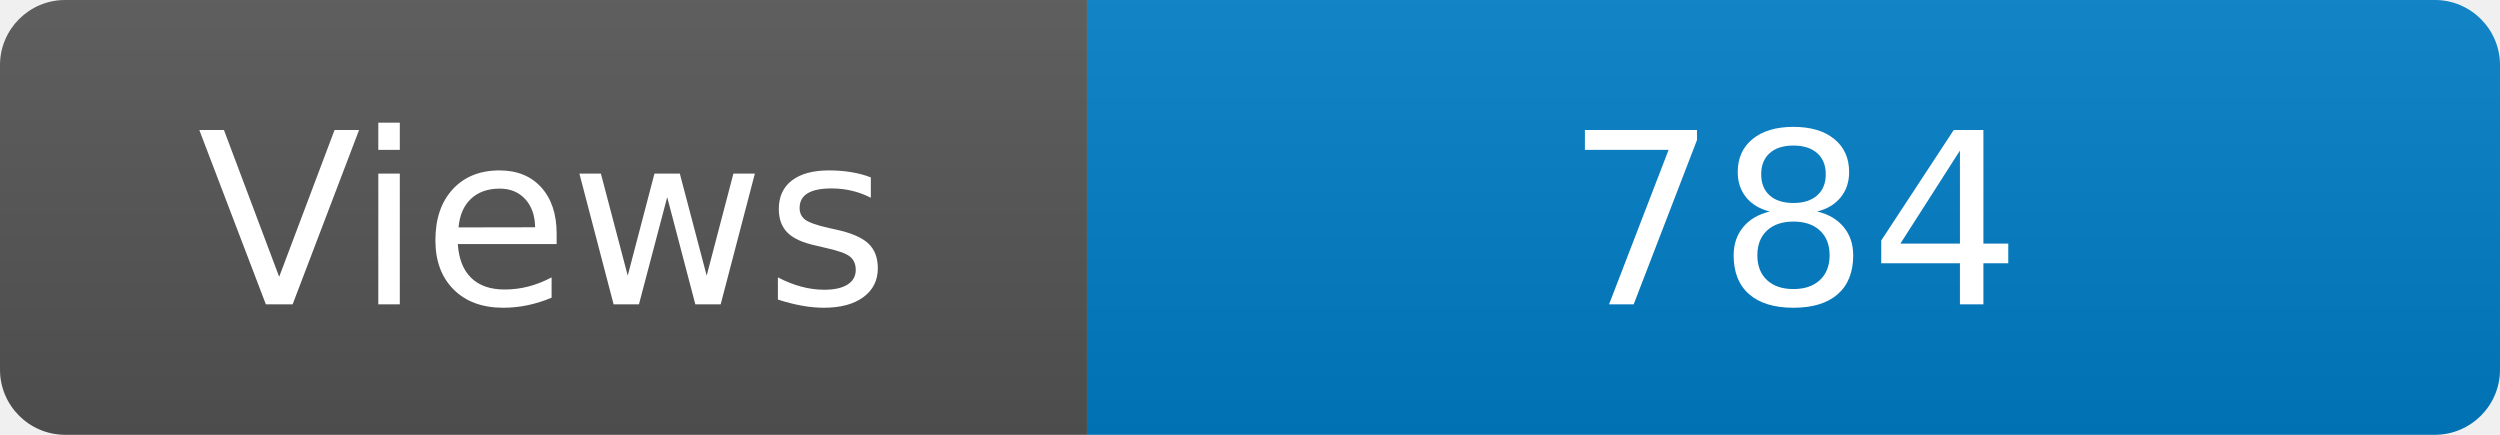
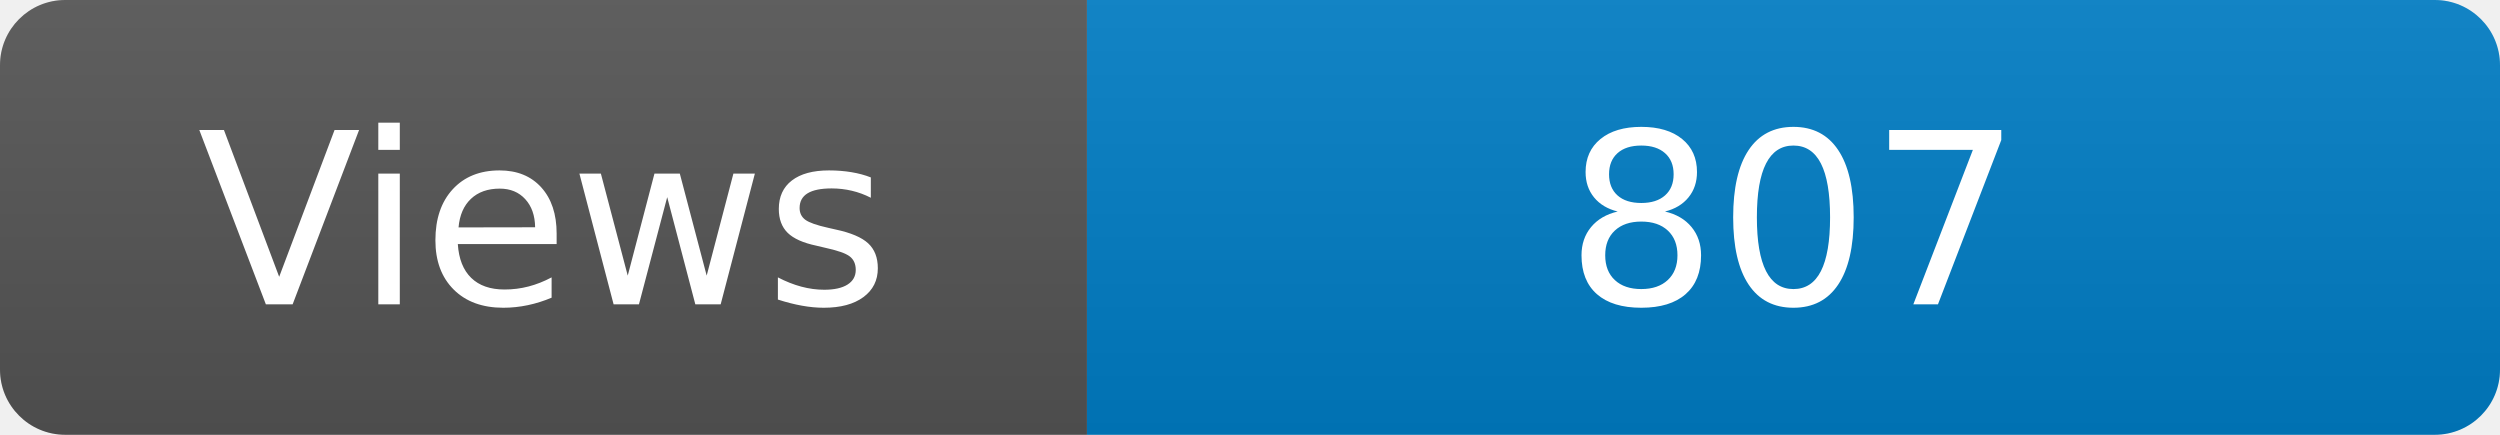
<svg xmlns="http://www.w3.org/2000/svg" width="115" height="20" role="img" aria-label="Maintained?: yes">
  <linearGradient id="s" x2="0" y2="100%">
    <stop offset="0" stop-color="#bbb" stop-opacity=".1" />
    <stop offset="1" stop-opacity=".1" />
  </linearGradient>
  <clipPath id="r">
    <rect width="115" height="20" rx="3" fill="#fff" />
  </clipPath>
  <g clip-path="url(#r)">
    <rect width="50" height="20" fill="#555" />
    <rect x="50" width="160" height="20" fill="#007ec6" />
    <rect width="115" height="20" fill="url(#s)" />
  </g>
  <g fill="#fff" text-anchor="middle" font-family="Verdana,Geneva,DejaVu Sans,sans-serif" font-size="110">
    <text x="250" y="140" transform="scale(.1)" fill="#fff">Views</text>
-     <text x="825" y="140" transform="scale(.1)" fill="#fff">784</text>
+     <text x="825" y="140" transform="scale(.1)" fill="#fff">807</text>
  </g>
</svg>
